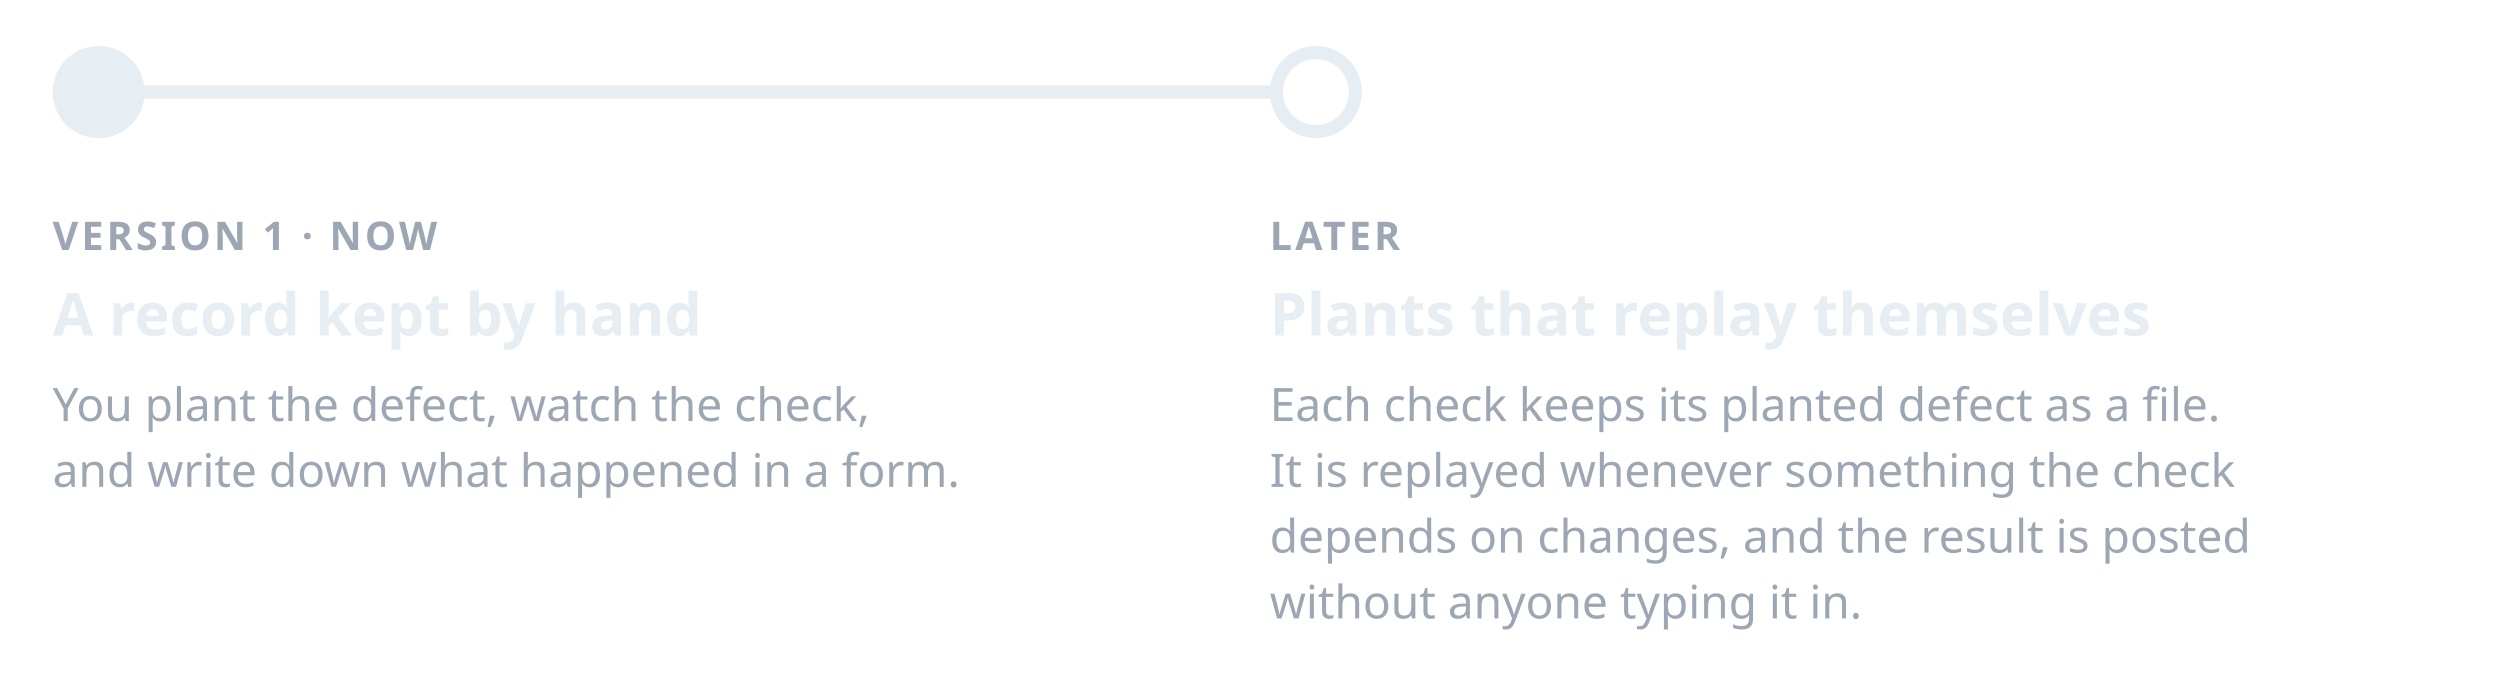
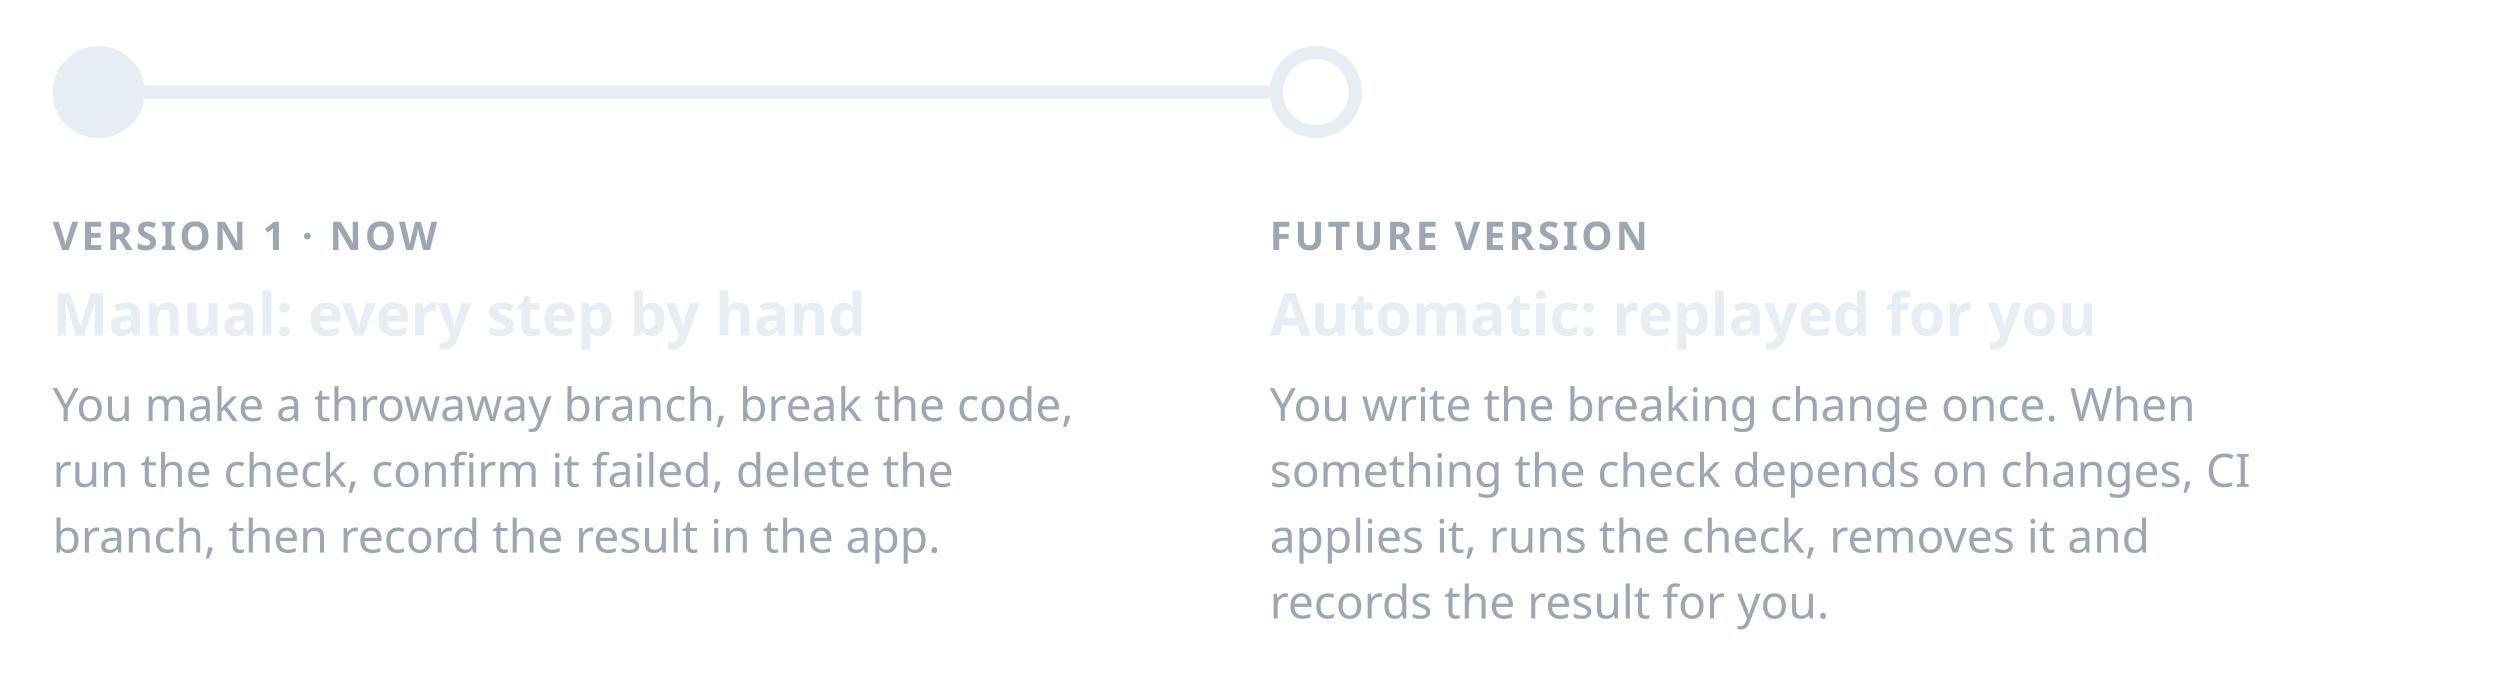
<svg xmlns="http://www.w3.org/2000/svg" width="760" height="210" viewBox="0 0 760 210" role="img" aria-labelledby="t">
  <style>
    text { font-family: -apple-system, BlinkMacSystemFont, "Segoe UI", "Noto Sans", Helvetica, Arial, sans-serif; }
    .label { font-size: 12px; font-weight: 600; letter-spacing: 0.08em; fill: #9da7b3; }
    .title { font-size: 18px; font-weight: 600; fill: #e6edf3; }
    .body { font-size: 14px; fill: #9da7b3; }
  </style>
  <line x1="30" y1="28" x2="388" y2="28" stroke="#e6edf3" stroke-width="4" />
  <circle cx="30" cy="28" r="14" fill="#e6edf3" />
  <circle cx="400" cy="28" r="12" fill="none" stroke="#e6edf3" stroke-width="4" />
  <text class="label" x="16" y="76">VERSION 1 · NOW</text>
-   <text class="title" x="16" y="102">A record kept by hand</text>
-   <text class="body" x="16" y="128">You plant the defect, watch the check,</text>
-   <text class="body" x="16" y="148">and write down what happened in a form.</text>
-   <text class="label" x="386" y="76">LATER</text>
-   <text class="title" x="386" y="102">Plants that replay themselves</text>
-   <text class="body" x="386" y="128">Each check keeps its planted defect as a file.</text>
-   <text class="body" x="386" y="148">It is replayed whenever something the check</text>
-   <text class="body" x="386" y="168">depends on changes, and the result is posted</text>
-   <text class="body" x="386" y="188">without anyone typing it in.</text>
+   <text class="title" x="16" y="102">Manual: every step by hand</text>
+   <text class="body" x="16" y="128">You make a throwaway branch, break the code,</text>
+   <text class="body" x="16" y="148">run the check, confirm it failed, delete the</text>
+   <text class="body" x="16" y="168">branch, then record the result in the app.</text>
+   <text class="label" x="386" y="76">FUTURE VERSION</text>
+   <text class="title" x="386" y="102">Automatic: replayed for you</text>
+   <text class="body" x="386" y="128">You write the breaking change once. When</text>
+   <text class="body" x="386" y="148">something the check depends on changes, CI</text>
+   <text class="body" x="386" y="168">applies it, runs the check, removes it and</text>
+   <text class="body" x="386" y="188">records the result for you.</text>
</svg>
